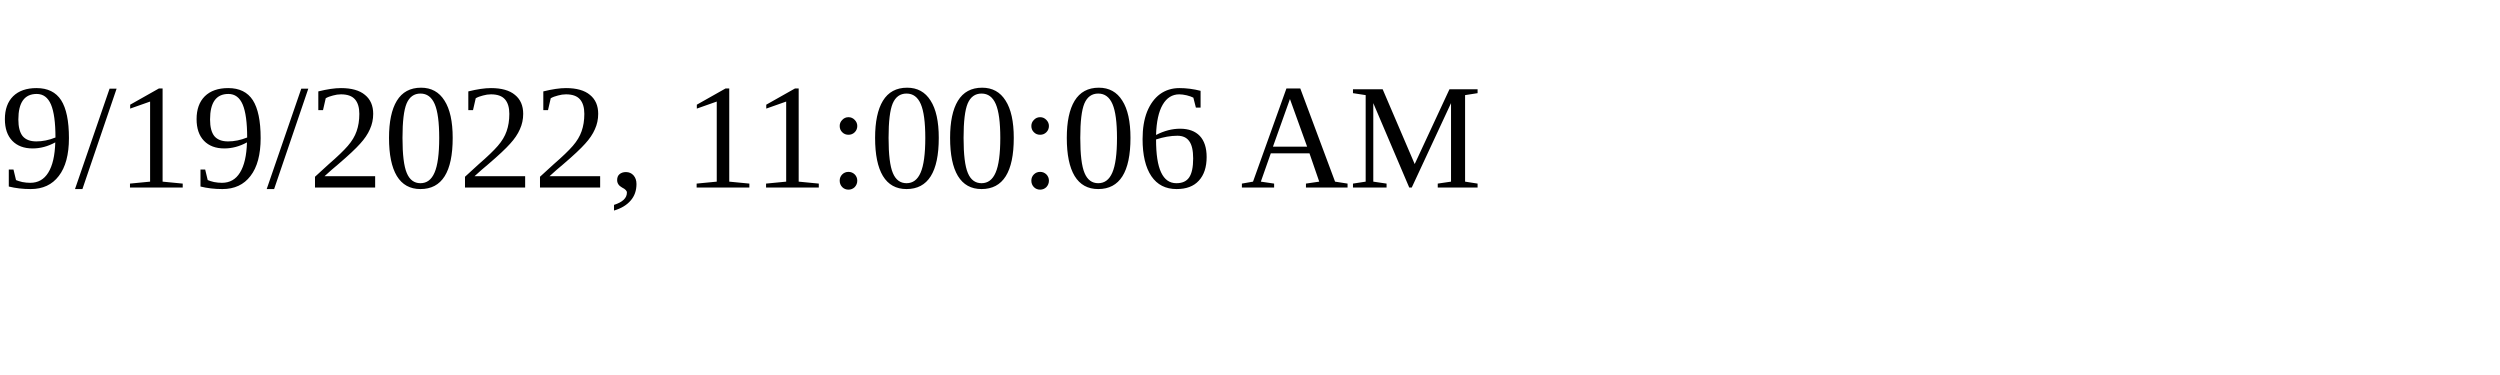
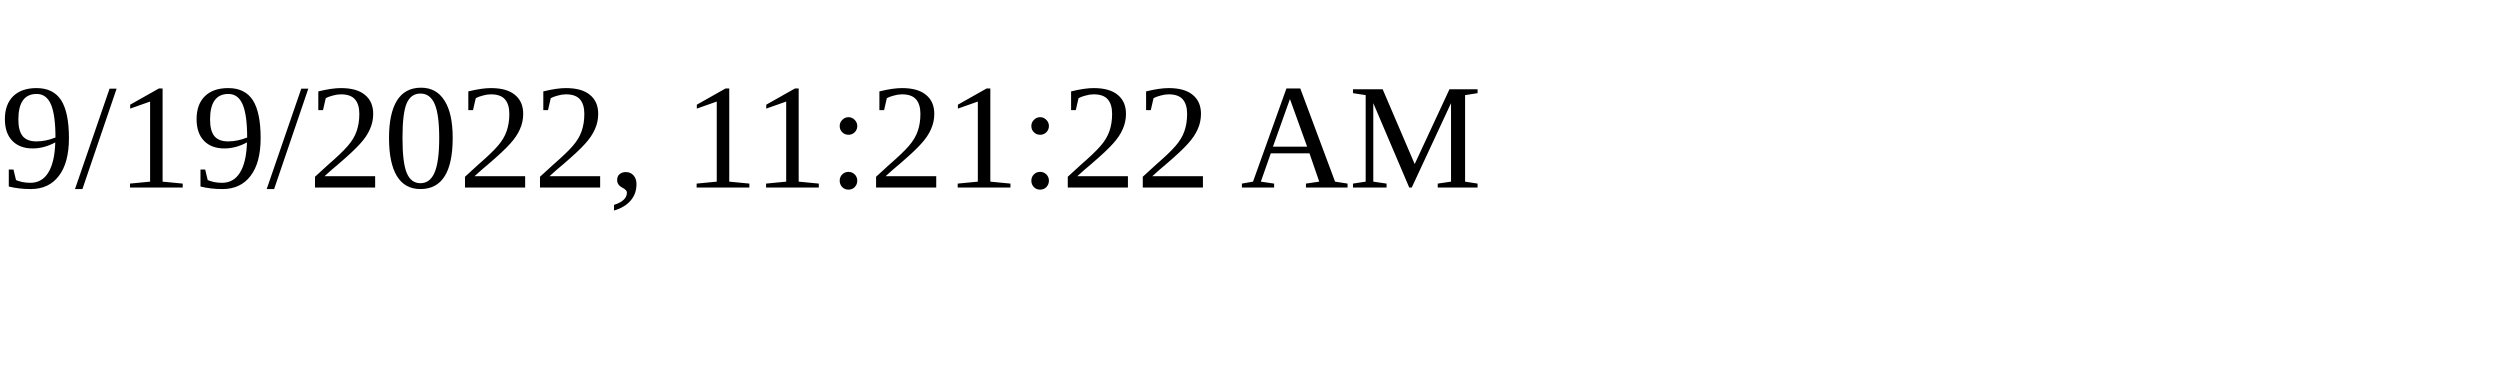
<svg xmlns="http://www.w3.org/2000/svg" height="30" width="200">
-   <text x="0" y="15">9/19/2022, 11:00:06 AM</text>
+   <text x="0" y="15">9/19/2022, 11:21:22 AM</text>
</svg>
